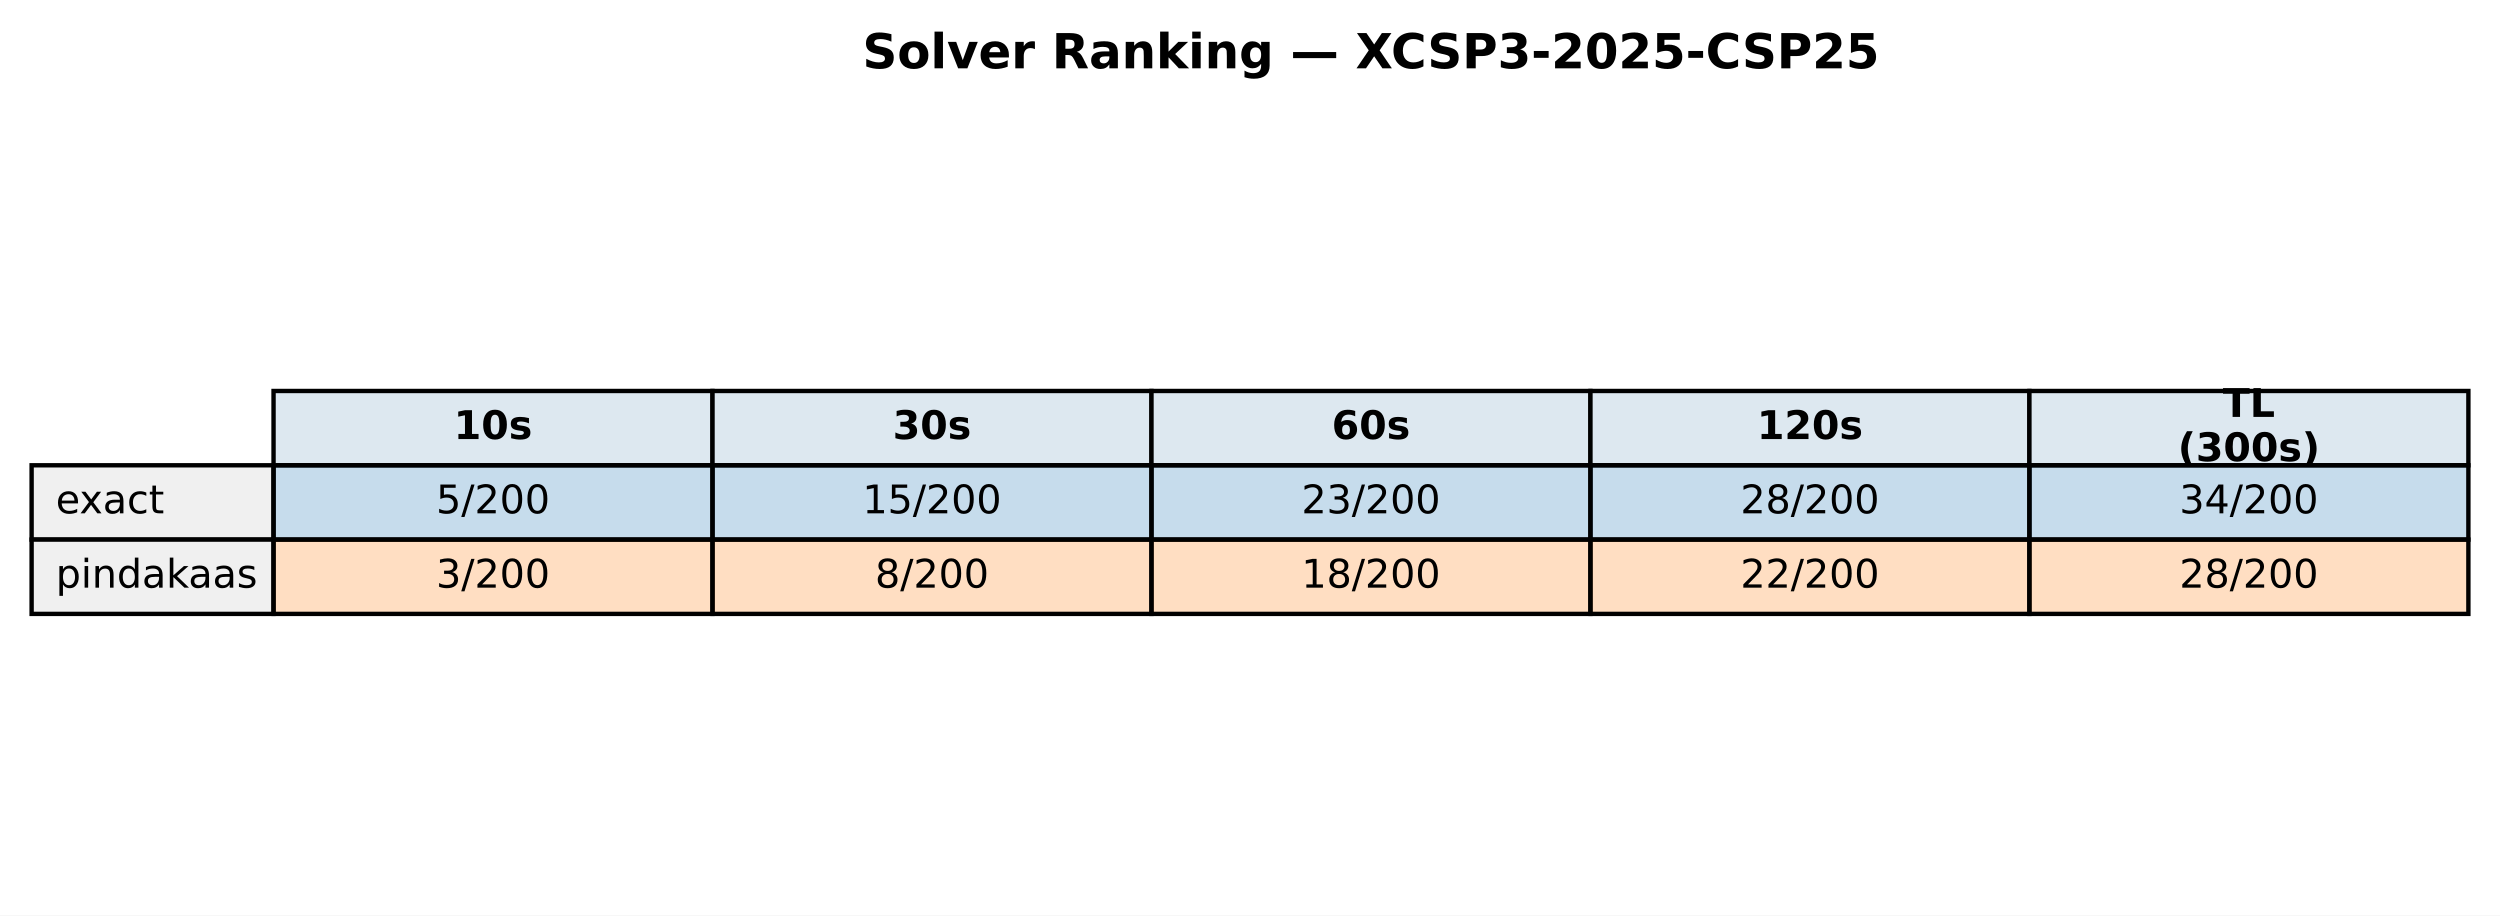
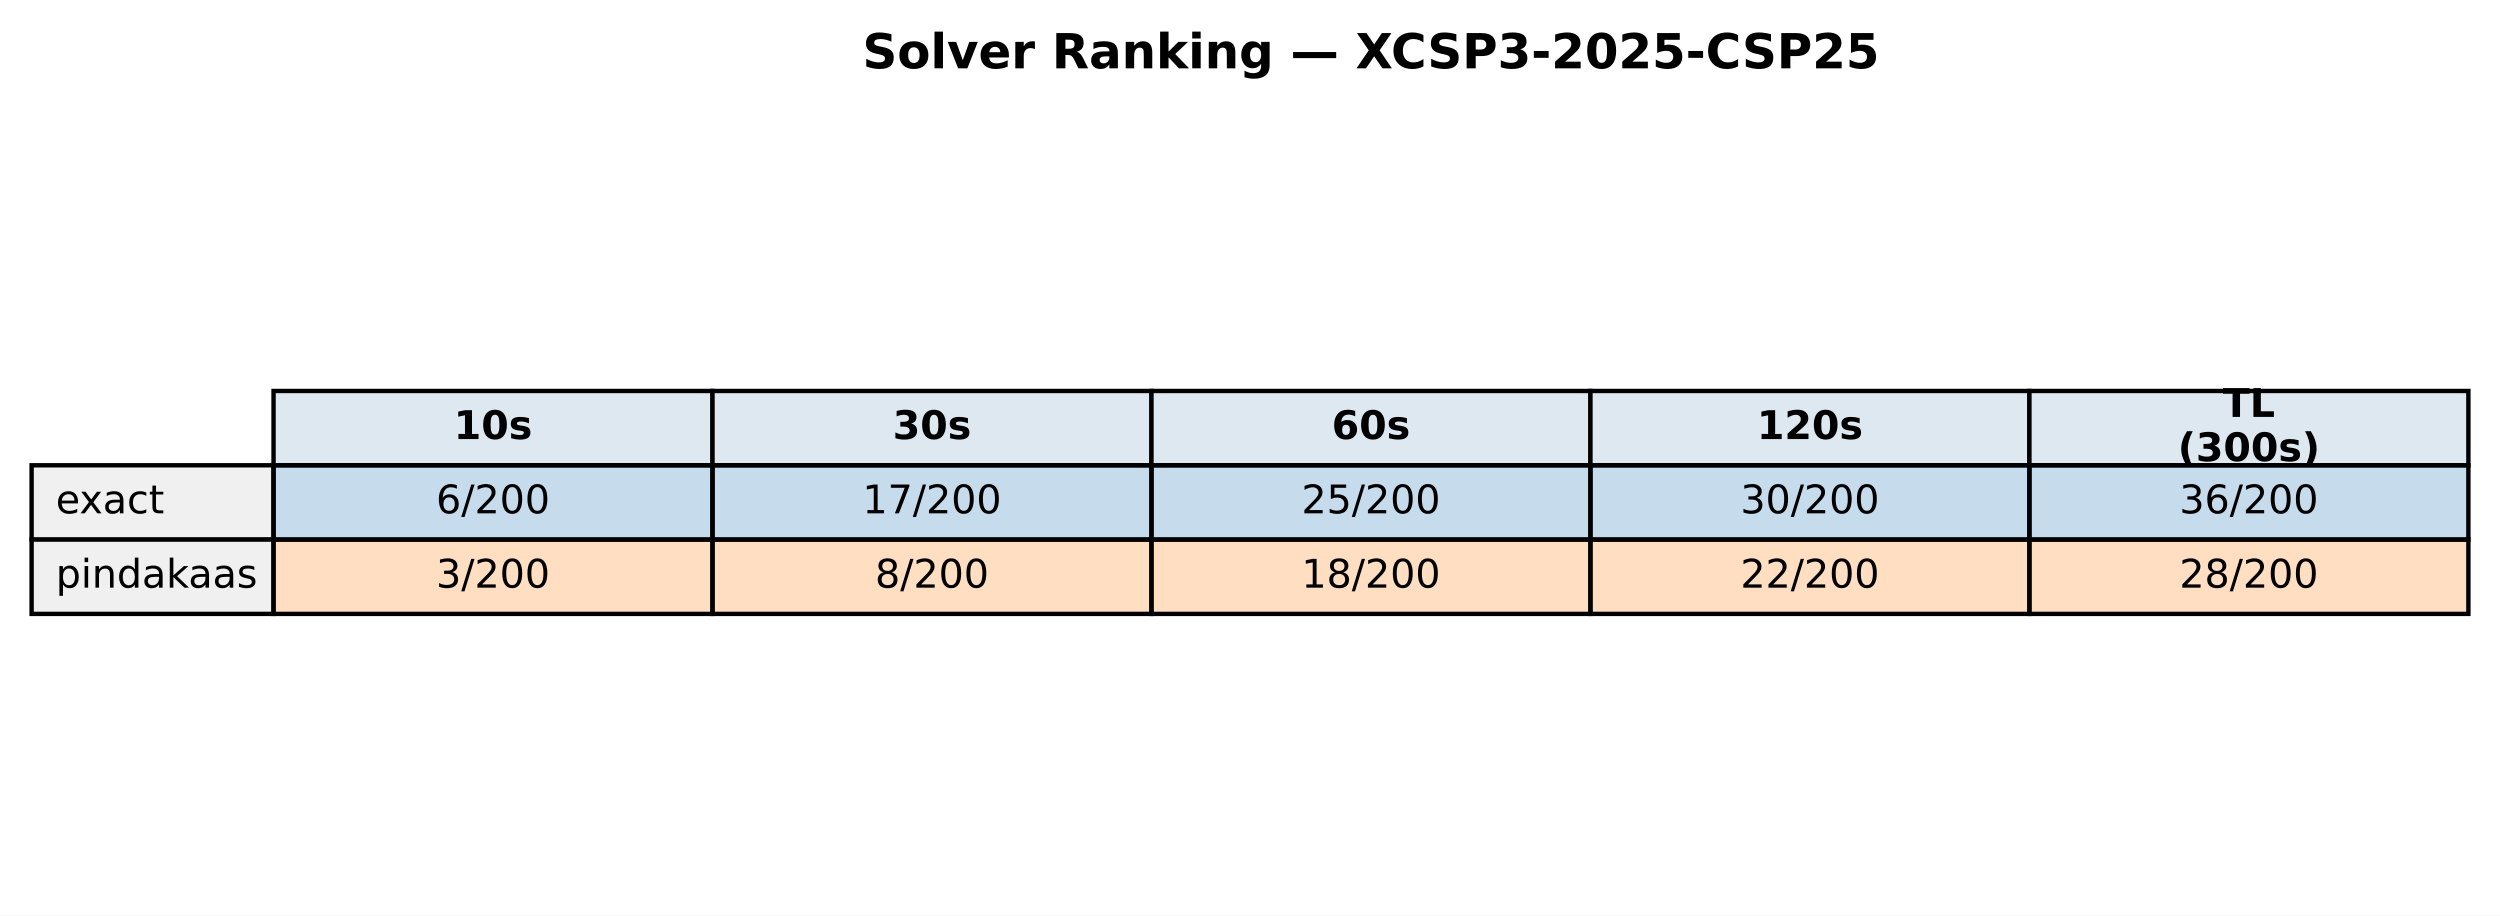
<svg xmlns="http://www.w3.org/2000/svg" xmlns:xlink="http://www.w3.org/1999/xlink" width="569.414pt" height="208.518pt" viewBox="0 0 569.414 208.518" version="1.1">
  <defs>
    <style type="text/css">*{stroke-linejoin: round; stroke-linecap: butt}</style>
  </defs>
  <g id="figure_1">
    <g id="patch_1">
      <path d="M 0 208.518  L 569.414 208.518  L 569.414 0  L 0 0  z " style="fill: #ffffff" />
    </g>
    <g id="axes_1">
      <g id="table_1">
        <g id="patch_2">
          <path d="M 62.304 105.976  L 162.286 105.976  L 162.286 89.051  L 62.304 89.051  z " style="fill: #dde8f0; stroke: #000000; stroke-linejoin: miter" />
        </g>
        <g id="text_1">
          <g transform="translate(103.3544 99.99704) scale(0.09 -0.09)">
            <defs>
              <path id="DejaVuSans-Bold-31" d="M 750 831  L 1813 831  L 1813 3847  L 722 3622  L 722 4441  L 1806 4666  L 2950 4666  L 2950 831  L 4013 831  L 4013 0  L 750 0  L 750 831  z " transform="scale(0.015625)" />
              <path id="DejaVuSans-Bold-30" d="M 2944 2338  Q 2944 3213 2780 3570  Q 2616 3928 2228 3928  Q 1841 3928 1675 3570  Q 1509 3213 1509 2338  Q 1509 1453 1675 1090  Q 1841 728 2228 728  Q 2613 728 2778 1090  Q 2944 1453 2944 2338  z M 4147 2328  Q 4147 1169 3647 539  Q 3147 -91 2228 -91  Q 1306 -91 806 539  Q 306 1169 306 2328  Q 306 3491 806 4120  Q 1306 4750 2228 4750  Q 3147 4750 3647 4120  Q 4147 3491 4147 2328  z " transform="scale(0.015625)" />
              <path id="DejaVuSans-Bold-73" d="M 3272 3391  L 3272 2541  Q 2913 2691 2578 2766  Q 2244 2841 1947 2841  Q 1628 2841 1473 2761  Q 1319 2681 1319 2516  Q 1319 2381 1436 2309  Q 1553 2238 1856 2203  L 2053 2175  Q 2913 2066 3209 1816  Q 3506 1566 3506 1031  Q 3506 472 3093 190  Q 2681 -91 1863 -91  Q 1516 -91 1145 -36  Q 775 19 384 128  L 384 978  Q 719 816 1070 734  Q 1422 653 1784 653  Q 2113 653 2278 743  Q 2444 834 2444 1013  Q 2444 1163 2330 1236  Q 2216 1309 1875 1350  L 1678 1375  Q 931 1469 631 1722  Q 331 1975 331 2491  Q 331 3047 712 3315  Q 1094 3584 1881 3584  Q 2191 3584 2531 3537  Q 2872 3491 3272 3391  z " transform="scale(0.015625)" />
            </defs>
            <use xlink:href="#DejaVuSans-Bold-31" />
            <use xlink:href="#DejaVuSans-Bold-30" transform="translate(69.58008 0)" />
            <use xlink:href="#DejaVuSans-Bold-73" transform="translate(139.1602 0)" />
          </g>
        </g>
        <g id="patch_3">
          <path d="M 162.286 105.976  L 262.268 105.976  L 262.268 89.051  L 162.286 89.051  z " style="fill: #dde8f0; stroke: #000000; stroke-linejoin: miter" />
        </g>
        <g id="text_2">
          <g transform="translate(203.3365 99.99704) scale(0.09 -0.09)">
            <defs>
              <path id="DejaVuSans-Bold-33" d="M 2981 2516  Q 3453 2394 3698 2092  Q 3944 1791 3944 1325  Q 3944 631 3412 270  Q 2881 -91 1863 -91  Q 1503 -91 1142 -33  Q 781 25 428 141  L 428 1069  Q 766 900 1098 814  Q 1431 728 1753 728  Q 2231 728 2486 893  Q 2741 1059 2741 1369  Q 2741 1688 2480 1852  Q 2219 2016 1709 2016  L 1228 2016  L 1228 2791  L 1734 2791  Q 2188 2791 2409 2933  Q 2631 3075 2631 3366  Q 2631 3634 2415 3781  Q 2200 3928 1806 3928  Q 1516 3928 1219 3862  Q 922 3797 628 3669  L 628 4550  Q 984 4650 1334 4700  Q 1684 4750 2022 4750  Q 2931 4750 3382 4451  Q 3834 4153 3834 3553  Q 3834 3144 3618 2883  Q 3403 2622 2981 2516  z " transform="scale(0.015625)" />
            </defs>
            <use xlink:href="#DejaVuSans-Bold-33" />
            <use xlink:href="#DejaVuSans-Bold-30" transform="translate(69.58008 0)" />
            <use xlink:href="#DejaVuSans-Bold-73" transform="translate(139.1602 0)" />
          </g>
        </g>
        <g id="patch_4">
          <path d="M 262.268 105.976  L 362.25 105.976  L 362.25 89.051  L 262.268 89.051  z " style="fill: #dde8f0; stroke: #000000; stroke-linejoin: miter" />
        </g>
        <g id="text_3">
          <g transform="translate(303.3186 99.99704) scale(0.09 -0.09)">
            <defs>
              <path id="DejaVuSans-Bold-36" d="M 2316 2303  Q 2000 2303 1842 2098  Q 1684 1894 1684 1484  Q 1684 1075 1842 870  Q 2000 666 2316 666  Q 2634 666 2792 870  Q 2950 1075 2950 1484  Q 2950 1894 2792 2098  Q 2634 2303 2316 2303  z M 3803 4544  L 3803 3681  Q 3506 3822 3243 3889  Q 2981 3956 2731 3956  Q 2194 3956 1894 3657  Q 1594 3359 1544 2772  Q 1750 2925 1990 3001  Q 2231 3078 2516 3078  Q 3231 3078 3670 2659  Q 4109 2241 4109 1563  Q 4109 813 3618 361  Q 3128 -91 2303 -91  Q 1394 -91 895 523  Q 397 1138 397 2266  Q 397 3422 980 4083  Q 1563 4744 2578 4744  Q 2900 4744 3203 4694  Q 3506 4644 3803 4544  z " transform="scale(0.015625)" />
            </defs>
            <use xlink:href="#DejaVuSans-Bold-36" />
            <use xlink:href="#DejaVuSans-Bold-30" transform="translate(69.58008 0)" />
            <use xlink:href="#DejaVuSans-Bold-73" transform="translate(139.1602 0)" />
          </g>
        </g>
        <g id="patch_5">
          <path d="M 362.25 105.976  L 462.232 105.976  L 462.232 89.051  L 362.25 89.051  z " style="fill: #dde8f0; stroke: #000000; stroke-linejoin: miter" />
        </g>
        <g id="text_4">
          <g transform="translate(400.1697 99.99704) scale(0.09 -0.09)">
            <defs>
              <path id="DejaVuSans-Bold-32" d="M 1844 884  L 3897 884  L 3897 0  L 506 0  L 506 884  L 2209 2388  Q 2438 2594 2547 2791  Q 2656 2988 2656 3200  Q 2656 3528 2436 3728  Q 2216 3928 1850 3928  Q 1569 3928 1234 3808  Q 900 3688 519 3450  L 519 4475  Q 925 4609 1322 4679  Q 1719 4750 2100 4750  Q 2938 4750 3402 4381  Q 3866 4013 3866 3353  Q 3866 2972 3669 2642  Q 3472 2313 2841 1759  L 1844 884  z " transform="scale(0.015625)" />
            </defs>
            <use xlink:href="#DejaVuSans-Bold-31" />
            <use xlink:href="#DejaVuSans-Bold-32" transform="translate(69.58008 0)" />
            <use xlink:href="#DejaVuSans-Bold-30" transform="translate(139.1602 0)" />
            <use xlink:href="#DejaVuSans-Bold-73" transform="translate(208.7402 0)" />
          </g>
        </g>
        <g id="patch_6">
          <path d="M 462.232 105.976  L 562.214 105.976  L 562.214 89.051  L 462.232 89.051  z " style="fill: #dde8f0; stroke: #000000; stroke-linejoin: miter" />
        </g>
        <g id="text_5">
          <g transform="translate(506.2858 94.95803) scale(0.09 -0.09)">
            <defs>
              <path id="DejaVuSans-Bold-54" d="M 31 4666  L 4331 4666  L 4331 3756  L 2784 3756  L 2784 0  L 1581 0  L 1581 3756  L 31 3756  L 31 4666  z " transform="scale(0.015625)" />
              <path id="DejaVuSans-Bold-4c" d="M 588 4666  L 1791 4666  L 1791 909  L 3903 909  L 3903 0  L 588 0  L 588 4666  z " transform="scale(0.015625)" />
            </defs>
            <use xlink:href="#DejaVuSans-Bold-54" />
            <use xlink:href="#DejaVuSans-Bold-4c" transform="translate(68.21289 0)" />
          </g>
          <g transform="translate(496.0385 105.0361) scale(0.09 -0.09)">
            <defs>
              <path id="DejaVuSans-Bold-28" d="M 2413 -844  L 1484 -844  Q 1006 -72 778 623  Q 550 1319 550 2003  Q 550 2688 779 3389  Q 1009 4091 1484 4856  L 2413 4856  Q 2013 4116 1813 3408  Q 1613 2700 1613 2009  Q 1613 1319 1811 609  Q 2009 -100 2413 -844  z " transform="scale(0.015625)" />
              <path id="DejaVuSans-Bold-29" d="M 513 -844  Q 913 -100 1113 609  Q 1313 1319 1313 2009  Q 1313 2700 1113 3408  Q 913 4116 513 4856  L 1441 4856  Q 1916 4091 2145 3389  Q 2375 2688 2375 2003  Q 2375 1319 2147 623  Q 1919 -72 1441 -844  L 513 -844  z " transform="scale(0.015625)" />
            </defs>
            <use xlink:href="#DejaVuSans-Bold-28" />
            <use xlink:href="#DejaVuSans-Bold-33" transform="translate(45.70312 0)" />
            <use xlink:href="#DejaVuSans-Bold-30" transform="translate(115.2832 0)" />
            <use xlink:href="#DejaVuSans-Bold-30" transform="translate(184.8633 0)" />
            <use xlink:href="#DejaVuSans-Bold-73" transform="translate(254.4434 0)" />
            <use xlink:href="#DejaVuSans-Bold-29" transform="translate(313.9648 0)" />
          </g>
        </g>
        <g id="patch_7">
          <path d="M 7.2 122.901  L 62.304 122.901  L 62.304 105.976  L 7.2 105.976  z " style="fill: #f0f0f0; stroke: #000000; stroke-linejoin: miter" />
        </g>
        <g id="text_6">
          <g transform="translate(12.71036 116.9217) scale(0.09 -0.09)">
            <defs>
              <path id="DejaVuSans-65" d="M 3597 1894  L 3597 1613  L 953 1613  Q 991 1019 1311 708  Q 1631 397 2203 397  Q 2534 397 2845 478  Q 3156 559 3463 722  L 3463 178  Q 3153 47 2828 -22  Q 2503 -91 2169 -91  Q 1331 -91 842 396  Q 353 884 353 1716  Q 353 2575 817 3079  Q 1281 3584 2069 3584  Q 2775 3584 3186 3129  Q 3597 2675 3597 1894  z M 3022 2063  Q 3016 2534 2758 2815  Q 2500 3097 2075 3097  Q 1594 3097 1305 2825  Q 1016 2553 972 2059  L 3022 2063  z " transform="scale(0.015625)" />
              <path id="DejaVuSans-78" d="M 3513 3500  L 2247 1797  L 3578 0  L 2900 0  L 1881 1375  L 863 0  L 184 0  L 1544 1831  L 300 3500  L 978 3500  L 1906 2253  L 2834 3500  L 3513 3500  z " transform="scale(0.015625)" />
              <path id="DejaVuSans-61" d="M 2194 1759  Q 1497 1759 1228 1600  Q 959 1441 959 1056  Q 959 750 1161 570  Q 1363 391 1709 391  Q 2188 391 2477 730  Q 2766 1069 2766 1631  L 2766 1759  L 2194 1759  z M 3341 1997  L 3341 0  L 2766 0  L 2766 531  Q 2569 213 2275 61  Q 1981 -91 1556 -91  Q 1019 -91 701 211  Q 384 513 384 1019  Q 384 1609 779 1909  Q 1175 2209 1959 2209  L 2766 2209  L 2766 2266  Q 2766 2663 2505 2880  Q 2244 3097 1772 3097  Q 1472 3097 1187 3025  Q 903 2953 641 2809  L 641 3341  Q 956 3463 1253 3523  Q 1550 3584 1831 3584  Q 2591 3584 2966 3190  Q 3341 2797 3341 1997  z " transform="scale(0.015625)" />
              <path id="DejaVuSans-63" d="M 3122 3366  L 3122 2828  Q 2878 2963 2633 3030  Q 2388 3097 2138 3097  Q 1578 3097 1268 2742  Q 959 2388 959 1747  Q 959 1106 1268 751  Q 1578 397 2138 397  Q 2388 397 2633 464  Q 2878 531 3122 666  L 3122 134  Q 2881 22 2623 -34  Q 2366 -91 2075 -91  Q 1284 -91 818 406  Q 353 903 353 1747  Q 353 2603 823 3093  Q 1294 3584 2113 3584  Q 2378 3584 2631 3529  Q 2884 3475 3122 3366  z " transform="scale(0.015625)" />
              <path id="DejaVuSans-74" d="M 1172 4494  L 1172 3500  L 2356 3500  L 2356 3053  L 1172 3053  L 1172 1153  Q 1172 725 1289 603  Q 1406 481 1766 481  L 2356 481  L 2356 0  L 1766 0  Q 1100 0 847 248  Q 594 497 594 1153  L 594 3053  L 172 3053  L 172 3500  L 594 3500  L 594 4494  L 1172 4494  z " transform="scale(0.015625)" />
            </defs>
            <use xlink:href="#DejaVuSans-65" />
            <use xlink:href="#DejaVuSans-78" transform="translate(59.77344 0)" />
            <use xlink:href="#DejaVuSans-61" transform="translate(118.9531 0)" />
            <use xlink:href="#DejaVuSans-63" transform="translate(180.2324 0)" />
            <use xlink:href="#DejaVuSans-74" transform="translate(235.2129 0)" />
          </g>
        </g>
        <g id="patch_8">
          <path d="M 62.304 122.901  L 162.286 122.901  L 162.286 105.976  L 62.304 105.976  z " style="fill: #1f77b4; fill-opacity: 0.25; stroke: #000000; stroke-linejoin: miter" />
        </g>
        <g id="text_7">
          <g transform="translate(99.32623 116.9217) scale(0.09 -0.09)">
            <defs>
-               <path id="DejaVuSans-35" d="M 691 4666  L 3169 4666  L 3169 4134  L 1269 4134  L 1269 2991  Q 1406 3038 1543 3061  Q 1681 3084 1819 3084  Q 2600 3084 3056 2656  Q 3513 2228 3513 1497  Q 3513 744 3044 326  Q 2575 -91 1722 -91  Q 1428 -91 1123 -41  Q 819 9 494 109  L 494 744  Q 775 591 1075 516  Q 1375 441 1709 441  Q 2250 441 2565 725  Q 2881 1009 2881 1497  Q 2881 1984 2565 2268  Q 2250 2553 1709 2553  Q 1456 2553 1204 2497  Q 953 2441 691 2322  L 691 4666  z " transform="scale(0.015625)" />
+               <path id="DejaVuSans-36" d="M 2113 2584  Q 1688 2584 1439 2293  Q 1191 2003 1191 1497  Q 1191 994 1439 701  Q 1688 409 2113 409  Q 2538 409 2786 701  Q 3034 994 3034 1497  Q 3034 2003 2786 2293  Q 2538 2584 2113 2584  z M 3366 4563  L 3366 3988  Q 3128 4100 2886 4159  Q 2644 4219 2406 4219  Q 1781 4219 1451 3797  Q 1122 3375 1075 2522  Q 1259 2794 1537 2939  Q 1816 3084 2150 3084  Q 2853 3084 3261 2657  Q 3669 2231 3669 1497  Q 3669 778 3244 343  Q 2819 -91 2113 -91  Q 1303 -91 875 529  Q 447 1150 447 2328  Q 447 3434 972 4092  Q 1497 4750 2381 4750  Q 2619 4750 2861 4703  Q 3103 4656 3366 4563  z " transform="scale(0.015625)" />
              <path id="DejaVuSans-2f" d="M 1625 4666  L 2156 4666  L 531 -594  L 0 -594  L 1625 4666  z " transform="scale(0.015625)" />
              <path id="DejaVuSans-32" d="M 1228 531  L 3431 531  L 3431 0  L 469 0  L 469 531  Q 828 903 1448 1529  Q 2069 2156 2228 2338  Q 2531 2678 2651 2914  Q 2772 3150 2772 3378  Q 2772 3750 2511 3984  Q 2250 4219 1831 4219  Q 1534 4219 1204 4116  Q 875 4013 500 3803  L 500 4441  Q 881 4594 1212 4672  Q 1544 4750 1819 4750  Q 2544 4750 2975 4387  Q 3406 4025 3406 3419  Q 3406 3131 3298 2873  Q 3191 2616 2906 2266  Q 2828 2175 2409 1742  Q 1991 1309 1228 531  z " transform="scale(0.015625)" />
              <path id="DejaVuSans-30" d="M 2034 4250  Q 1547 4250 1301 3770  Q 1056 3291 1056 2328  Q 1056 1369 1301 889  Q 1547 409 2034 409  Q 2525 409 2770 889  Q 3016 1369 3016 2328  Q 3016 3291 2770 3770  Q 2525 4250 2034 4250  z M 2034 4750  Q 2819 4750 3233 4129  Q 3647 3509 3647 2328  Q 3647 1150 3233 529  Q 2819 -91 2034 -91  Q 1250 -91 836 529  Q 422 1150 422 2328  Q 422 3509 836 4129  Q 1250 4750 2034 4750  z " transform="scale(0.015625)" />
            </defs>
-             <use xlink:href="#DejaVuSans-35" />
+             <use xlink:href="#DejaVuSans-36" />
            <use xlink:href="#DejaVuSans-2f" transform="translate(63.62305 0)" />
            <use xlink:href="#DejaVuSans-32" transform="translate(97.31445 0)" />
            <use xlink:href="#DejaVuSans-30" transform="translate(160.9375 0)" />
            <use xlink:href="#DejaVuSans-30" transform="translate(224.5605 0)" />
          </g>
        </g>
        <g id="patch_9">
          <path d="M 162.286 122.901  L 262.268 122.901  L 262.268 105.976  L 162.286 105.976  z " style="fill: #1f77b4; fill-opacity: 0.25; stroke: #000000; stroke-linejoin: miter" />
        </g>
        <g id="text_8">
          <g transform="translate(196.4452 116.9217) scale(0.09 -0.09)">
            <defs>
              <path id="DejaVuSans-31" d="M 794 531  L 1825 531  L 1825 4091  L 703 3866  L 703 4441  L 1819 4666  L 2450 4666  L 2450 531  L 3481 531  L 3481 0  L 794 0  L 794 531  z " transform="scale(0.015625)" />
+               <path id="DejaVuSans-37" d="M 525 4666  L 3525 4666  L 3525 4397  L 1831 0  L 1172 0  L 2766 4134  L 525 4134  L 525 4666  z " transform="scale(0.015625)" />
            </defs>
            <use xlink:href="#DejaVuSans-31" />
-             <use xlink:href="#DejaVuSans-35" transform="translate(63.62305 0)" />
+             <use xlink:href="#DejaVuSans-37" transform="translate(63.62305 0)" />
            <use xlink:href="#DejaVuSans-2f" transform="translate(127.2461 0)" />
            <use xlink:href="#DejaVuSans-32" transform="translate(160.9375 0)" />
            <use xlink:href="#DejaVuSans-30" transform="translate(224.5605 0)" />
            <use xlink:href="#DejaVuSans-30" transform="translate(288.1836 0)" />
          </g>
        </g>
        <g id="patch_10">
          <path d="M 262.268 122.901  L 362.25 122.901  L 362.25 105.976  L 262.268 105.976  z " style="fill: #1f77b4; fill-opacity: 0.25; stroke: #000000; stroke-linejoin: miter" />
        </g>
        <g id="text_9">
          <g transform="translate(296.4273 116.9217) scale(0.09 -0.09)">
            <defs>
-               <path id="DejaVuSans-33" d="M 2597 2516  Q 3050 2419 3304 2112  Q 3559 1806 3559 1356  Q 3559 666 3084 287  Q 2609 -91 1734 -91  Q 1441 -91 1130 -33  Q 819 25 488 141  L 488 750  Q 750 597 1062 519  Q 1375 441 1716 441  Q 2309 441 2620 675  Q 2931 909 2931 1356  Q 2931 1769 2642 2001  Q 2353 2234 1838 2234  L 1294 2234  L 1294 2753  L 1863 2753  Q 2328 2753 2575 2939  Q 2822 3125 2822 3475  Q 2822 3834 2567 4026  Q 2313 4219 1838 4219  Q 1578 4219 1281 4162  Q 984 4106 628 3988  L 628 4550  Q 988 4650 1302 4700  Q 1616 4750 1894 4750  Q 2613 4750 3031 4423  Q 3450 4097 3450 3541  Q 3450 3153 3228 2886  Q 3006 2619 2597 2516  z " transform="scale(0.015625)" />
+               <path id="DejaVuSans-35" d="M 691 4666  L 3169 4666  L 3169 4134  L 1269 4134  L 1269 2991  Q 1406 3038 1543 3061  Q 1681 3084 1819 3084  Q 2600 3084 3056 2656  Q 3513 2228 3513 1497  Q 3513 744 3044 326  Q 2575 -91 1722 -91  Q 1428 -91 1123 -41  Q 819 9 494 109  L 494 744  Q 775 591 1075 516  Q 1375 441 1709 441  Q 2250 441 2565 725  Q 2881 1009 2881 1497  Q 2881 1984 2565 2268  Q 2250 2553 1709 2553  Q 1456 2553 1204 2497  Q 953 2441 691 2322  L 691 4666  z " transform="scale(0.015625)" />
            </defs>
            <use xlink:href="#DejaVuSans-32" />
-             <use xlink:href="#DejaVuSans-33" transform="translate(63.62305 0)" />
+             <use xlink:href="#DejaVuSans-35" transform="translate(63.62305 0)" />
            <use xlink:href="#DejaVuSans-2f" transform="translate(127.2461 0)" />
            <use xlink:href="#DejaVuSans-32" transform="translate(160.9375 0)" />
            <use xlink:href="#DejaVuSans-30" transform="translate(224.5605 0)" />
            <use xlink:href="#DejaVuSans-30" transform="translate(288.1836 0)" />
          </g>
        </g>
        <g id="patch_11">
          <path d="M 362.25 122.901  L 462.232 122.901  L 462.232 105.976  L 362.25 105.976  z " style="fill: #1f77b4; fill-opacity: 0.25; stroke: #000000; stroke-linejoin: miter" />
        </g>
        <g id="text_10">
          <g transform="translate(396.4093 116.9217) scale(0.09 -0.09)">
            <defs>
-               <path id="DejaVuSans-38" d="M 2034 2216  Q 1584 2216 1326 1975  Q 1069 1734 1069 1313  Q 1069 891 1326 650  Q 1584 409 2034 409  Q 2484 409 2743 651  Q 3003 894 3003 1313  Q 3003 1734 2745 1975  Q 2488 2216 2034 2216  z M 1403 2484  Q 997 2584 770 2862  Q 544 3141 544 3541  Q 544 4100 942 4425  Q 1341 4750 2034 4750  Q 2731 4750 3128 4425  Q 3525 4100 3525 3541  Q 3525 3141 3298 2862  Q 3072 2584 2669 2484  Q 3125 2378 3379 2068  Q 3634 1759 3634 1313  Q 3634 634 3220 271  Q 2806 -91 2034 -91  Q 1263 -91 848 271  Q 434 634 434 1313  Q 434 1759 690 2068  Q 947 2378 1403 2484  z M 1172 3481  Q 1172 3119 1398 2916  Q 1625 2713 2034 2713  Q 2441 2713 2670 2916  Q 2900 3119 2900 3481  Q 2900 3844 2670 4047  Q 2441 4250 2034 4250  Q 1625 4250 1398 4047  Q 1172 3844 1172 3481  z " transform="scale(0.015625)" />
-             </defs>
-             <use xlink:href="#DejaVuSans-32" />
-             <use xlink:href="#DejaVuSans-38" transform="translate(63.62305 0)" />
+               <path id="DejaVuSans-33" d="M 2597 2516  Q 3050 2419 3304 2112  Q 3559 1806 3559 1356  Q 3559 666 3084 287  Q 2609 -91 1734 -91  Q 1441 -91 1130 -33  Q 819 25 488 141  L 488 750  Q 750 597 1062 519  Q 1375 441 1716 441  Q 2309 441 2620 675  Q 2931 909 2931 1356  Q 2931 1769 2642 2001  Q 2353 2234 1838 2234  L 1294 2234  L 1294 2753  L 1863 2753  Q 2328 2753 2575 2939  Q 2822 3125 2822 3475  Q 2822 3834 2567 4026  Q 2313 4219 1838 4219  Q 1578 4219 1281 4162  Q 984 4106 628 3988  L 628 4550  Q 988 4650 1302 4700  Q 1616 4750 1894 4750  Q 2613 4750 3031 4423  Q 3450 4097 3450 3541  Q 3450 3153 3228 2886  Q 3006 2619 2597 2516  z " transform="scale(0.015625)" />
+             </defs>
+             <use xlink:href="#DejaVuSans-33" />
+             <use xlink:href="#DejaVuSans-30" transform="translate(63.62305 0)" />
            <use xlink:href="#DejaVuSans-2f" transform="translate(127.2461 0)" />
            <use xlink:href="#DejaVuSans-32" transform="translate(160.9375 0)" />
            <use xlink:href="#DejaVuSans-30" transform="translate(224.5605 0)" />
            <use xlink:href="#DejaVuSans-30" transform="translate(288.1836 0)" />
          </g>
        </g>
        <g id="patch_12">
          <path d="M 462.232 122.901  L 562.214 122.901  L 562.214 105.976  L 462.232 105.976  z " style="fill: #1f77b4; fill-opacity: 0.25; stroke: #000000; stroke-linejoin: miter" />
        </g>
        <g id="text_11">
          <g transform="translate(496.3914 116.9217) scale(0.09 -0.09)">
-             <defs>
-               <path id="DejaVuSans-34" d="M 2419 4116  L 825 1625  L 2419 1625  L 2419 4116  z M 2253 4666  L 3047 4666  L 3047 1625  L 3713 1625  L 3713 1100  L 3047 1100  L 3047 0  L 2419 0  L 2419 1100  L 313 1100  L 313 1709  L 2253 4666  z " transform="scale(0.015625)" />
-             </defs>
            <use xlink:href="#DejaVuSans-33" />
-             <use xlink:href="#DejaVuSans-34" transform="translate(63.62305 0)" />
+             <use xlink:href="#DejaVuSans-36" transform="translate(63.62305 0)" />
            <use xlink:href="#DejaVuSans-2f" transform="translate(127.2461 0)" />
            <use xlink:href="#DejaVuSans-32" transform="translate(160.9375 0)" />
            <use xlink:href="#DejaVuSans-30" transform="translate(224.5605 0)" />
            <use xlink:href="#DejaVuSans-30" transform="translate(288.1836 0)" />
          </g>
        </g>
        <g id="patch_13">
          <path d="M 7.2 139.825  L 62.304 139.825  L 62.304 122.901  L 7.2 122.901  z " style="fill: #f0f0f0; stroke: #000000; stroke-linejoin: miter" />
        </g>
        <g id="text_12">
          <g transform="translate(12.71036 133.8464) scale(0.09 -0.09)">
            <defs>
              <path id="DejaVuSans-70" d="M 1159 525  L 1159 -1331  L 581 -1331  L 581 3500  L 1159 3500  L 1159 2969  Q 1341 3281 1617 3432  Q 1894 3584 2278 3584  Q 2916 3584 3314 3078  Q 3713 2572 3713 1747  Q 3713 922 3314 415  Q 2916 -91 2278 -91  Q 1894 -91 1617 61  Q 1341 213 1159 525  z M 3116 1747  Q 3116 2381 2855 2742  Q 2594 3103 2138 3103  Q 1681 3103 1420 2742  Q 1159 2381 1159 1747  Q 1159 1113 1420 752  Q 1681 391 2138 391  Q 2594 391 2855 752  Q 3116 1113 3116 1747  z " transform="scale(0.015625)" />
              <path id="DejaVuSans-69" d="M 603 3500  L 1178 3500  L 1178 0  L 603 0  L 603 3500  z M 603 4863  L 1178 4863  L 1178 4134  L 603 4134  L 603 4863  z " transform="scale(0.015625)" />
              <path id="DejaVuSans-6e" d="M 3513 2113  L 3513 0  L 2938 0  L 2938 2094  Q 2938 2591 2744 2837  Q 2550 3084 2163 3084  Q 1697 3084 1428 2787  Q 1159 2491 1159 1978  L 1159 0  L 581 0  L 581 3500  L 1159 3500  L 1159 2956  Q 1366 3272 1645 3428  Q 1925 3584 2291 3584  Q 2894 3584 3203 3211  Q 3513 2838 3513 2113  z " transform="scale(0.015625)" />
              <path id="DejaVuSans-64" d="M 2906 2969  L 2906 4863  L 3481 4863  L 3481 0  L 2906 0  L 2906 525  Q 2725 213 2448 61  Q 2172 -91 1784 -91  Q 1150 -91 751 415  Q 353 922 353 1747  Q 353 2572 751 3078  Q 1150 3584 1784 3584  Q 2172 3584 2448 3432  Q 2725 3281 2906 2969  z M 947 1747  Q 947 1113 1208 752  Q 1469 391 1925 391  Q 2381 391 2643 752  Q 2906 1113 2906 1747  Q 2906 2381 2643 2742  Q 2381 3103 1925 3103  Q 1469 3103 1208 2742  Q 947 2381 947 1747  z " transform="scale(0.015625)" />
              <path id="DejaVuSans-6b" d="M 581 4863  L 1159 4863  L 1159 1991  L 2875 3500  L 3609 3500  L 1753 1863  L 3688 0  L 2938 0  L 1159 1709  L 1159 0  L 581 0  L 581 4863  z " transform="scale(0.015625)" />
              <path id="DejaVuSans-73" d="M 2834 3397  L 2834 2853  Q 2591 2978 2328 3040  Q 2066 3103 1784 3103  Q 1356 3103 1142 2972  Q 928 2841 928 2578  Q 928 2378 1081 2264  Q 1234 2150 1697 2047  L 1894 2003  Q 2506 1872 2764 1633  Q 3022 1394 3022 966  Q 3022 478 2636 193  Q 2250 -91 1575 -91  Q 1294 -91 989 -36  Q 684 19 347 128  L 347 722  Q 666 556 975 473  Q 1284 391 1588 391  Q 1994 391 2212 530  Q 2431 669 2431 922  Q 2431 1156 2273 1281  Q 2116 1406 1581 1522  L 1381 1569  Q 847 1681 609 1914  Q 372 2147 372 2553  Q 372 3047 722 3315  Q 1072 3584 1716 3584  Q 2034 3584 2315 3537  Q 2597 3491 2834 3397  z " transform="scale(0.015625)" />
            </defs>
            <use xlink:href="#DejaVuSans-70" />
            <use xlink:href="#DejaVuSans-69" transform="translate(63.47656 0)" />
            <use xlink:href="#DejaVuSans-6e" transform="translate(91.25977 0)" />
            <use xlink:href="#DejaVuSans-64" transform="translate(154.6387 0)" />
            <use xlink:href="#DejaVuSans-61" transform="translate(218.1152 0)" />
            <use xlink:href="#DejaVuSans-6b" transform="translate(279.3945 0)" />
            <use xlink:href="#DejaVuSans-61" transform="translate(335.5547 0)" />
            <use xlink:href="#DejaVuSans-61" transform="translate(396.834 0)" />
            <use xlink:href="#DejaVuSans-73" transform="translate(458.1133 0)" />
          </g>
        </g>
        <g id="patch_14">
          <path d="M 62.304 139.825  L 162.286 139.825  L 162.286 122.901  L 62.304 122.901  z " style="fill: #ff7f0e; fill-opacity: 0.25; stroke: #000000; stroke-linejoin: miter" />
        </g>
        <g id="text_13">
          <g transform="translate(99.32623 133.8464) scale(0.09 -0.09)">
            <use xlink:href="#DejaVuSans-33" />
            <use xlink:href="#DejaVuSans-2f" transform="translate(63.62305 0)" />
            <use xlink:href="#DejaVuSans-32" transform="translate(97.31445 0)" />
            <use xlink:href="#DejaVuSans-30" transform="translate(160.9375 0)" />
            <use xlink:href="#DejaVuSans-30" transform="translate(224.5605 0)" />
          </g>
        </g>
        <g id="patch_15">
          <path d="M 162.286 139.825  L 262.268 139.825  L 262.268 122.901  L 162.286 122.901  z " style="fill: #ff7f0e; fill-opacity: 0.25; stroke: #000000; stroke-linejoin: miter" />
        </g>
        <g id="text_14">
          <g transform="translate(199.3083 133.8464) scale(0.09 -0.09)">
+             <defs>
+               <path id="DejaVuSans-38" d="M 2034 2216  Q 1584 2216 1326 1975  Q 1069 1734 1069 1313  Q 1069 891 1326 650  Q 1584 409 2034 409  Q 2484 409 2743 651  Q 3003 894 3003 1313  Q 3003 1734 2745 1975  Q 2488 2216 2034 2216  z M 1403 2484  Q 997 2584 770 2862  Q 544 3141 544 3541  Q 544 4100 942 4425  Q 1341 4750 2034 4750  Q 2731 4750 3128 4425  Q 3525 4100 3525 3541  Q 3525 3141 3298 2862  Q 3072 2584 2669 2484  Q 3125 2378 3379 2068  Q 3634 1759 3634 1313  Q 3634 634 3220 271  Q 2806 -91 2034 -91  Q 1263 -91 848 271  Q 434 634 434 1313  Q 434 1759 690 2068  Q 947 2378 1403 2484  z M 1172 3481  Q 1172 3119 1398 2916  Q 1625 2713 2034 2713  Q 2441 2713 2670 2916  Q 2900 3119 2900 3481  Q 2900 3844 2670 4047  Q 2441 4250 2034 4250  Q 1625 4250 1398 4047  Q 1172 3844 1172 3481  z " transform="scale(0.015625)" />
+             </defs>
            <use xlink:href="#DejaVuSans-38" />
            <use xlink:href="#DejaVuSans-2f" transform="translate(63.62305 0)" />
            <use xlink:href="#DejaVuSans-32" transform="translate(97.31445 0)" />
            <use xlink:href="#DejaVuSans-30" transform="translate(160.9375 0)" />
            <use xlink:href="#DejaVuSans-30" transform="translate(224.5605 0)" />
          </g>
        </g>
        <g id="patch_16">
          <path d="M 262.268 139.825  L 362.25 139.825  L 362.25 122.901  L 262.268 122.901  z " style="fill: #ff7f0e; fill-opacity: 0.25; stroke: #000000; stroke-linejoin: miter" />
        </g>
        <g id="text_15">
          <g transform="translate(296.4273 133.8464) scale(0.09 -0.09)">
            <use xlink:href="#DejaVuSans-31" />
            <use xlink:href="#DejaVuSans-38" transform="translate(63.62305 0)" />
            <use xlink:href="#DejaVuSans-2f" transform="translate(127.2461 0)" />
            <use xlink:href="#DejaVuSans-32" transform="translate(160.9375 0)" />
            <use xlink:href="#DejaVuSans-30" transform="translate(224.5605 0)" />
            <use xlink:href="#DejaVuSans-30" transform="translate(288.1836 0)" />
          </g>
        </g>
        <g id="patch_17">
          <path d="M 362.25 139.825  L 462.232 139.825  L 462.232 122.901  L 362.25 122.901  z " style="fill: #ff7f0e; fill-opacity: 0.25; stroke: #000000; stroke-linejoin: miter" />
        </g>
        <g id="text_16">
          <g transform="translate(396.4093 133.8464) scale(0.09 -0.09)">
            <use xlink:href="#DejaVuSans-32" />
            <use xlink:href="#DejaVuSans-32" transform="translate(63.62305 0)" />
            <use xlink:href="#DejaVuSans-2f" transform="translate(127.2461 0)" />
            <use xlink:href="#DejaVuSans-32" transform="translate(160.9375 0)" />
            <use xlink:href="#DejaVuSans-30" transform="translate(224.5605 0)" />
            <use xlink:href="#DejaVuSans-30" transform="translate(288.1836 0)" />
          </g>
        </g>
        <g id="patch_18">
          <path d="M 462.232 139.825  L 562.214 139.825  L 562.214 122.901  L 462.232 122.901  z " style="fill: #ff7f0e; fill-opacity: 0.25; stroke: #000000; stroke-linejoin: miter" />
        </g>
        <g id="text_17">
          <g transform="translate(496.3914 133.8464) scale(0.09 -0.09)">
            <use xlink:href="#DejaVuSans-32" />
            <use xlink:href="#DejaVuSans-38" transform="translate(63.62305 0)" />
            <use xlink:href="#DejaVuSans-2f" transform="translate(127.2461 0)" />
            <use xlink:href="#DejaVuSans-32" transform="translate(160.9375 0)" />
            <use xlink:href="#DejaVuSans-30" transform="translate(224.5605 0)" />
            <use xlink:href="#DejaVuSans-30" transform="translate(288.1836 0)" />
          </g>
        </g>
      </g>
      <g id="text_18">
        <g transform="translate(196.4477 15.55828) scale(0.11 -0.11)">
          <defs>
            <path id="DejaVuSans-Bold-53" d="M 3834 4519  L 3834 3531  Q 3450 3703 3084 3790  Q 2719 3878 2394 3878  Q 1963 3878 1756 3759  Q 1550 3641 1550 3391  Q 1550 3203 1689 3098  Q 1828 2994 2194 2919  L 2706 2816  Q 3484 2659 3812 2340  Q 4141 2022 4141 1434  Q 4141 663 3683 286  Q 3225 -91 2284 -91  Q 1841 -91 1394 -6  Q 947 78 500 244  L 500 1259  Q 947 1022 1364 901  Q 1781 781 2169 781  Q 2563 781 2772 912  Q 2981 1044 2981 1288  Q 2981 1506 2839 1625  Q 2697 1744 2272 1838  L 1806 1941  Q 1106 2091 782 2419  Q 459 2747 459 3303  Q 459 4000 909 4375  Q 1359 4750 2203 4750  Q 2588 4750 2994 4692  Q 3400 4634 3834 4519  z " transform="scale(0.015625)" />
            <path id="DejaVuSans-Bold-6f" d="M 2203 2784  Q 1831 2784 1636 2517  Q 1441 2250 1441 1747  Q 1441 1244 1636 976  Q 1831 709 2203 709  Q 2569 709 2762 976  Q 2956 1244 2956 1747  Q 2956 2250 2762 2517  Q 2569 2784 2203 2784  z M 2203 3584  Q 3106 3584 3614 3096  Q 4122 2609 4122 1747  Q 4122 884 3614 396  Q 3106 -91 2203 -91  Q 1297 -91 786 396  Q 275 884 275 1747  Q 275 2609 786 3096  Q 1297 3584 2203 3584  z " transform="scale(0.015625)" />
            <path id="DejaVuSans-Bold-6c" d="M 538 4863  L 1656 4863  L 1656 0  L 538 0  L 538 4863  z " transform="scale(0.015625)" />
            <path id="DejaVuSans-Bold-76" d="M 97 3500  L 1216 3500  L 2088 1081  L 2956 3500  L 4078 3500  L 2700 0  L 1472 0  L 97 3500  z " transform="scale(0.015625)" />
            <path id="DejaVuSans-Bold-65" d="M 4031 1759  L 4031 1441  L 1416 1441  Q 1456 1047 1700 850  Q 1944 653 2381 653  Q 2734 653 3104 758  Q 3475 863 3866 1075  L 3866 213  Q 3469 63 3072 -14  Q 2675 -91 2278 -91  Q 1328 -91 801 392  Q 275 875 275 1747  Q 275 2603 792 3093  Q 1309 3584 2216 3584  Q 3041 3584 3536 3087  Q 4031 2591 4031 1759  z M 2881 2131  Q 2881 2450 2695 2645  Q 2509 2841 2209 2841  Q 1884 2841 1681 2658  Q 1478 2475 1428 2131  L 2881 2131  z " transform="scale(0.015625)" />
            <path id="DejaVuSans-Bold-72" d="M 3138 2547  Q 2991 2616 2845 2648  Q 2700 2681 2553 2681  Q 2122 2681 1889 2404  Q 1656 2128 1656 1613  L 1656 0  L 538 0  L 538 3500  L 1656 3500  L 1656 2925  Q 1872 3269 2151 3426  Q 2431 3584 2822 3584  Q 2878 3584 2943 3579  Q 3009 3575 3134 3559  L 3138 2547  z " transform="scale(0.015625)" />
            <path id="DejaVuSans-Bold-20" transform="scale(0.015625)" />
            <path id="DejaVuSans-Bold-52" d="M 2297 2597  Q 2675 2597 2839 2737  Q 3003 2878 3003 3200  Q 3003 3519 2839 3656  Q 2675 3794 2297 3794  L 1791 3794  L 1791 2597  L 2297 2597  z M 1791 1766  L 1791 0  L 588 0  L 588 4666  L 2425 4666  Q 3347 4666 3776 4356  Q 4206 4047 4206 3378  Q 4206 2916 3982 2619  Q 3759 2322 3309 2181  Q 3556 2125 3751 1926  Q 3947 1728 4147 1325  L 4800 0  L 3519 0  L 2950 1159  Q 2778 1509 2601 1637  Q 2425 1766 2131 1766  L 1791 1766  z " transform="scale(0.015625)" />
            <path id="DejaVuSans-Bold-61" d="M 2106 1575  Q 1756 1575 1579 1456  Q 1403 1338 1403 1106  Q 1403 894 1545 773  Q 1688 653 1941 653  Q 2256 653 2472 879  Q 2688 1106 2688 1447  L 2688 1575  L 2106 1575  z M 3816 1997  L 3816 0  L 2688 0  L 2688 519  Q 2463 200 2181 54  Q 1900 -91 1497 -91  Q 953 -91 614 226  Q 275 544 275 1050  Q 275 1666 698 1953  Q 1122 2241 2028 2241  L 2688 2241  L 2688 2328  Q 2688 2594 2478 2717  Q 2269 2841 1825 2841  Q 1466 2841 1156 2769  Q 847 2697 581 2553  L 581 3406  Q 941 3494 1303 3539  Q 1666 3584 2028 3584  Q 2975 3584 3395 3211  Q 3816 2838 3816 1997  z " transform="scale(0.015625)" />
            <path id="DejaVuSans-Bold-6e" d="M 4056 2131  L 4056 0  L 2931 0  L 2931 347  L 2931 1631  Q 2931 2084 2911 2256  Q 2891 2428 2841 2509  Q 2775 2619 2662 2680  Q 2550 2741 2406 2741  Q 2056 2741 1856 2470  Q 1656 2200 1656 1722  L 1656 0  L 538 0  L 538 3500  L 1656 3500  L 1656 2988  Q 1909 3294 2193 3439  Q 2478 3584 2822 3584  Q 3428 3584 3742 3212  Q 4056 2841 4056 2131  z " transform="scale(0.015625)" />
            <path id="DejaVuSans-Bold-6b" d="M 538 4863  L 1656 4863  L 1656 2216  L 2944 3500  L 4244 3500  L 2534 1894  L 4378 0  L 3022 0  L 1656 1459  L 1656 0  L 538 0  L 538 4863  z " transform="scale(0.015625)" />
            <path id="DejaVuSans-Bold-69" d="M 538 3500  L 1656 3500  L 1656 0  L 538 0  L 538 3500  z M 538 4863  L 1656 4863  L 1656 3950  L 538 3950  L 538 4863  z " transform="scale(0.015625)" />
            <path id="DejaVuSans-Bold-67" d="M 2919 594  Q 2688 288 2409 144  Q 2131 0 1766 0  Q 1125 0 706 504  Q 288 1009 288 1791  Q 288 2575 706 3076  Q 1125 3578 1766 3578  Q 2131 3578 2409 3434  Q 2688 3291 2919 2981  L 2919 3500  L 4044 3500  L 4044 353  Q 4044 -491 3511 -936  Q 2978 -1381 1966 -1381  Q 1638 -1381 1331 -1331  Q 1025 -1281 716 -1178  L 716 -306  Q 1009 -475 1290 -558  Q 1572 -641 1856 -641  Q 2406 -641 2662 -400  Q 2919 -159 2919 353  L 2919 594  z M 2181 2772  Q 1834 2772 1640 2515  Q 1447 2259 1447 1791  Q 1447 1309 1634 1061  Q 1822 813 2181 813  Q 2531 813 2725 1069  Q 2919 1325 2919 1791  Q 2919 2259 2725 2515  Q 2531 2772 2181 2772  z " transform="scale(0.015625)" />
            <path id="DejaVuSans-Bold-2014" d="M 344 2156  L 6056 2156  L 6056 1350  L 344 1350  L 344 2156  z " transform="scale(0.015625)" />
            <path id="DejaVuSans-Bold-58" d="M 3188 2381  L 4806 0  L 3553 0  L 2463 1594  L 1381 0  L 122 0  L 1741 2381  L 184 4666  L 1441 4666  L 2463 3163  L 3481 4666  L 4744 4666  L 3188 2381  z " transform="scale(0.015625)" />
            <path id="DejaVuSans-Bold-43" d="M 4288 256  Q 3956 84 3597 -3  Q 3238 -91 2847 -91  Q 1681 -91 1000 561  Q 319 1213 319 2328  Q 319 3447 1000 4098  Q 1681 4750 2847 4750  Q 3238 4750 3597 4662  Q 3956 4575 4288 4403  L 4288 3438  Q 3953 3666 3628 3772  Q 3303 3878 2944 3878  Q 2300 3878 1931 3465  Q 1563 3053 1563 2328  Q 1563 1606 1931 1193  Q 2300 781 2944 781  Q 3303 781 3628 887  Q 3953 994 4288 1222  L 4288 256  z " transform="scale(0.015625)" />
            <path id="DejaVuSans-Bold-50" d="M 588 4666  L 2584 4666  Q 3475 4666 3951 4270  Q 4428 3875 4428 3144  Q 4428 2409 3951 2014  Q 3475 1619 2584 1619  L 1791 1619  L 1791 0  L 588 0  L 588 4666  z M 1791 3794  L 1791 2491  L 2456 2491  Q 2806 2491 2997 2661  Q 3188 2831 3188 3144  Q 3188 3456 2997 3625  Q 2806 3794 2456 3794  L 1791 3794  z " transform="scale(0.015625)" />
            <path id="DejaVuSans-Bold-2d" d="M 347 2297  L 2309 2297  L 2309 1388  L 347 1388  L 347 2297  z " transform="scale(0.015625)" />
            <path id="DejaVuSans-Bold-35" d="M 678 4666  L 3669 4666  L 3669 3781  L 1638 3781  L 1638 3059  Q 1775 3097 1914 3117  Q 2053 3138 2203 3138  Q 3056 3138 3531 2711  Q 4006 2284 4006 1522  Q 4006 766 3489 337  Q 2972 -91 2053 -91  Q 1656 -91 1267 -14  Q 878 63 494 219  L 494 1166  Q 875 947 1217 837  Q 1559 728 1863 728  Q 2300 728 2551 942  Q 2803 1156 2803 1522  Q 2803 1891 2551 2103  Q 2300 2316 1863 2316  Q 1603 2316 1309 2248  Q 1016 2181 678 2041  L 678 4666  z " transform="scale(0.015625)" />
          </defs>
          <use xlink:href="#DejaVuSans-Bold-53" />
          <use xlink:href="#DejaVuSans-Bold-6f" transform="translate(72.02148 0)" />
          <use xlink:href="#DejaVuSans-Bold-6c" transform="translate(140.7227 0)" />
          <use xlink:href="#DejaVuSans-Bold-76" transform="translate(175 0)" />
          <use xlink:href="#DejaVuSans-Bold-65" transform="translate(240.1855 0)" />
          <use xlink:href="#DejaVuSans-Bold-72" transform="translate(308.0078 0)" />
          <use xlink:href="#DejaVuSans-Bold-20" transform="translate(357.3242 0)" />
          <use xlink:href="#DejaVuSans-Bold-52" transform="translate(392.1387 0)" />
          <use xlink:href="#DejaVuSans-Bold-61" transform="translate(469.1406 0)" />
          <use xlink:href="#DejaVuSans-Bold-6e" transform="translate(536.6211 0)" />
          <use xlink:href="#DejaVuSans-Bold-6b" transform="translate(607.8125 0)" />
          <use xlink:href="#DejaVuSans-Bold-69" transform="translate(674.3164 0)" />
          <use xlink:href="#DejaVuSans-Bold-6e" transform="translate(708.5938 0)" />
          <use xlink:href="#DejaVuSans-Bold-67" transform="translate(779.7852 0)" />
          <use xlink:href="#DejaVuSans-Bold-20" transform="translate(851.3672 0)" />
          <use xlink:href="#DejaVuSans-Bold-2014" transform="translate(886.1816 0)" />
          <use xlink:href="#DejaVuSans-Bold-20" transform="translate(986.1816 0)" />
          <use xlink:href="#DejaVuSans-Bold-58" transform="translate(1020.996 0)" />
          <use xlink:href="#DejaVuSans-Bold-43" transform="translate(1094.471 0)" />
          <use xlink:href="#DejaVuSans-Bold-53" transform="translate(1169.734 0)" />
          <use xlink:href="#DejaVuSans-Bold-50" transform="translate(1241.756 0)" />
          <use xlink:href="#DejaVuSans-Bold-33" transform="translate(1315.047 0)" />
          <use xlink:href="#DejaVuSans-Bold-2d" transform="translate(1384.627 0)" />
          <use xlink:href="#DejaVuSans-Bold-32" transform="translate(1426.131 0)" />
          <use xlink:href="#DejaVuSans-Bold-30" transform="translate(1495.711 0)" />
          <use xlink:href="#DejaVuSans-Bold-32" transform="translate(1565.291 0)" />
          <use xlink:href="#DejaVuSans-Bold-35" transform="translate(1634.871 0)" />
          <use xlink:href="#DejaVuSans-Bold-2d" transform="translate(1704.451 0)" />
          <use xlink:href="#DejaVuSans-Bold-43" transform="translate(1745.955 0)" />
          <use xlink:href="#DejaVuSans-Bold-53" transform="translate(1821.219 0)" />
          <use xlink:href="#DejaVuSans-Bold-50" transform="translate(1893.24 0)" />
          <use xlink:href="#DejaVuSans-Bold-32" transform="translate(1966.531 0)" />
          <use xlink:href="#DejaVuSans-Bold-35" transform="translate(2036.111 0)" />
        </g>
      </g>
    </g>
  </g>
</svg>
